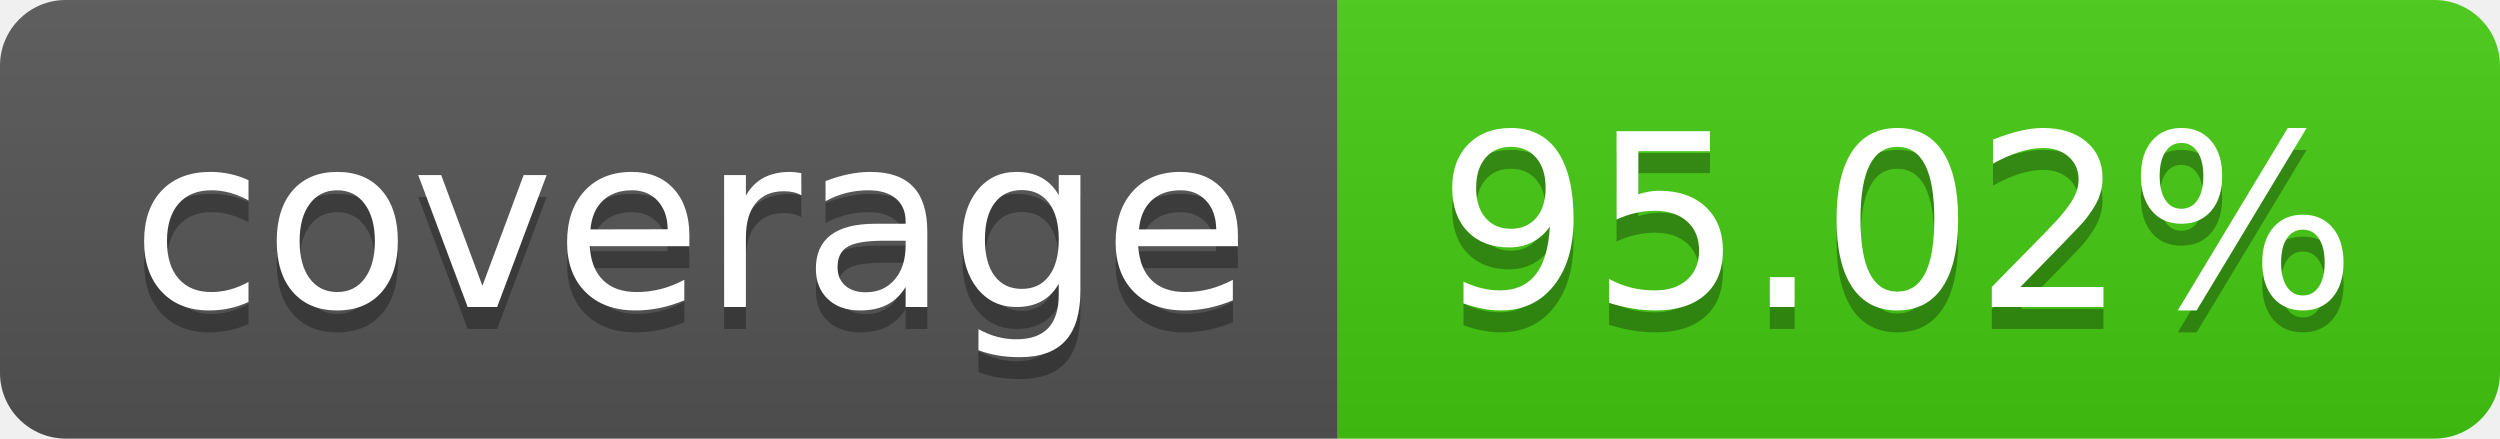
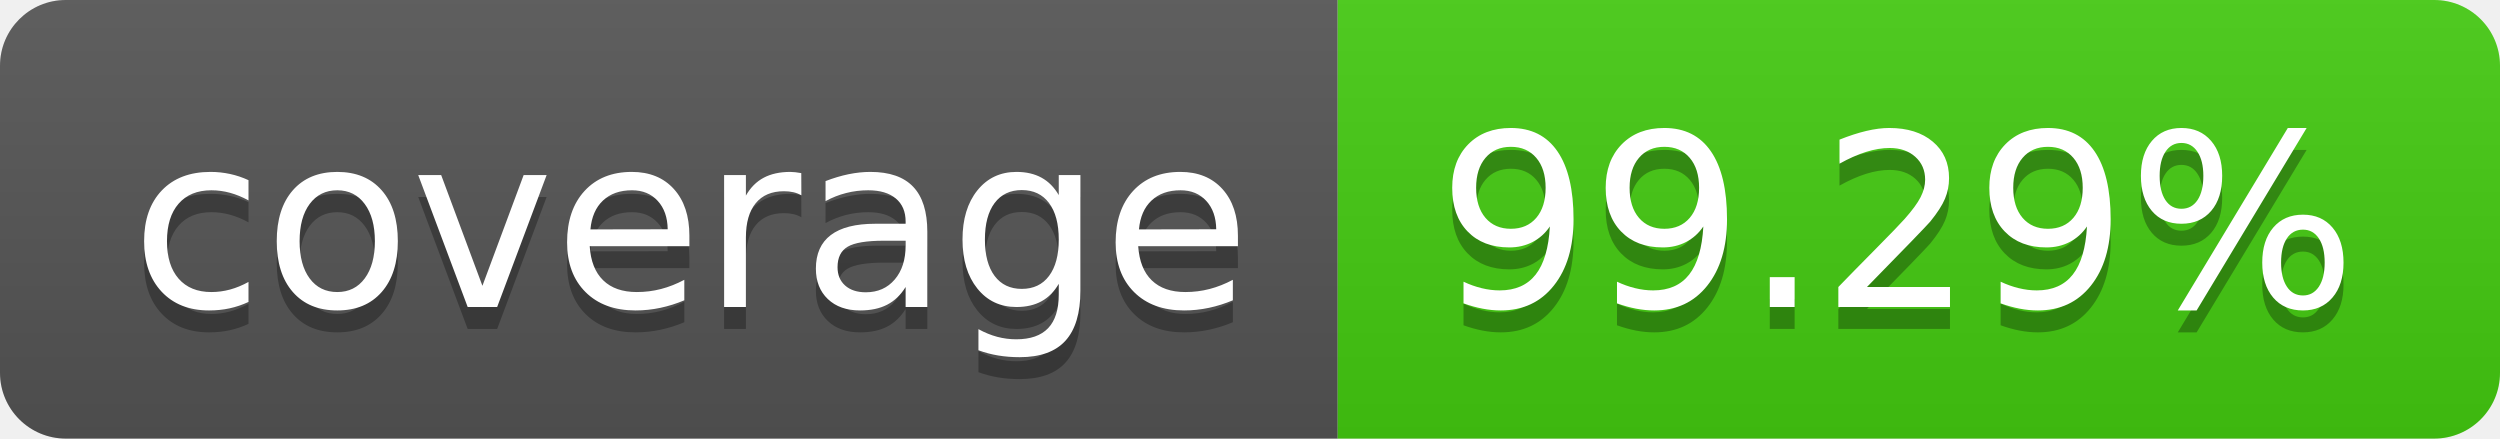
- <svg xmlns="http://www.w3.org/2000/svg" width="114" height="20" role="img" aria-label="coverage: 95.02%">
+ <svg xmlns="http://www.w3.org/2000/svg" width="114" height="20" role="img" aria-label="coverage: 99.29%">
  <linearGradient id="s" x2="0" y2="100%">
    <stop offset="0" stop-color="#bbb" stop-opacity=".1" />
    <stop offset="1" stop-opacity=".1" />
  </linearGradient>
  <clipPath id="r">
    <rect width="114" height="20" rx="3" fill="#fff" />
  </clipPath>
  <g clip-path="url(#r)">
    <rect width="61" height="20" fill="#555" />
    <rect x="61" width="53" height="20" fill="#4c1" />
    <rect width="114" height="20" fill="url(#s)" />
  </g>
  <g fill="#fff" text-anchor="middle" font-family="Verdana,Geneva,DejaVu Sans,sans-serif" text-rendering="geometricPrecision" font-size="110">
    <text aria-hidden="true" x="315" y="150" fill="#010101" fill-opacity=".3" transform="scale(.1)" textLength="510">coverage</text>
    <text x="315" y="140" transform="scale(.1)" fill="#fff" textLength="510">coverage</text>
-     <text aria-hidden="true" x="865" y="150" fill="#010101" fill-opacity=".3" transform="scale(.1)" textLength="430">95.02%</text>
-     <text x="865" y="140" transform="scale(.1)" fill="#fff" textLength="430">95.02%</text>
+     <text aria-hidden="true" x="865" y="150" fill="#010101" fill-opacity=".3" transform="scale(.1)" textLength="430">99.29%</text>
+     <text x="865" y="140" transform="scale(.1)" fill="#fff" textLength="430">99.29%</text>
  </g>
</svg>
